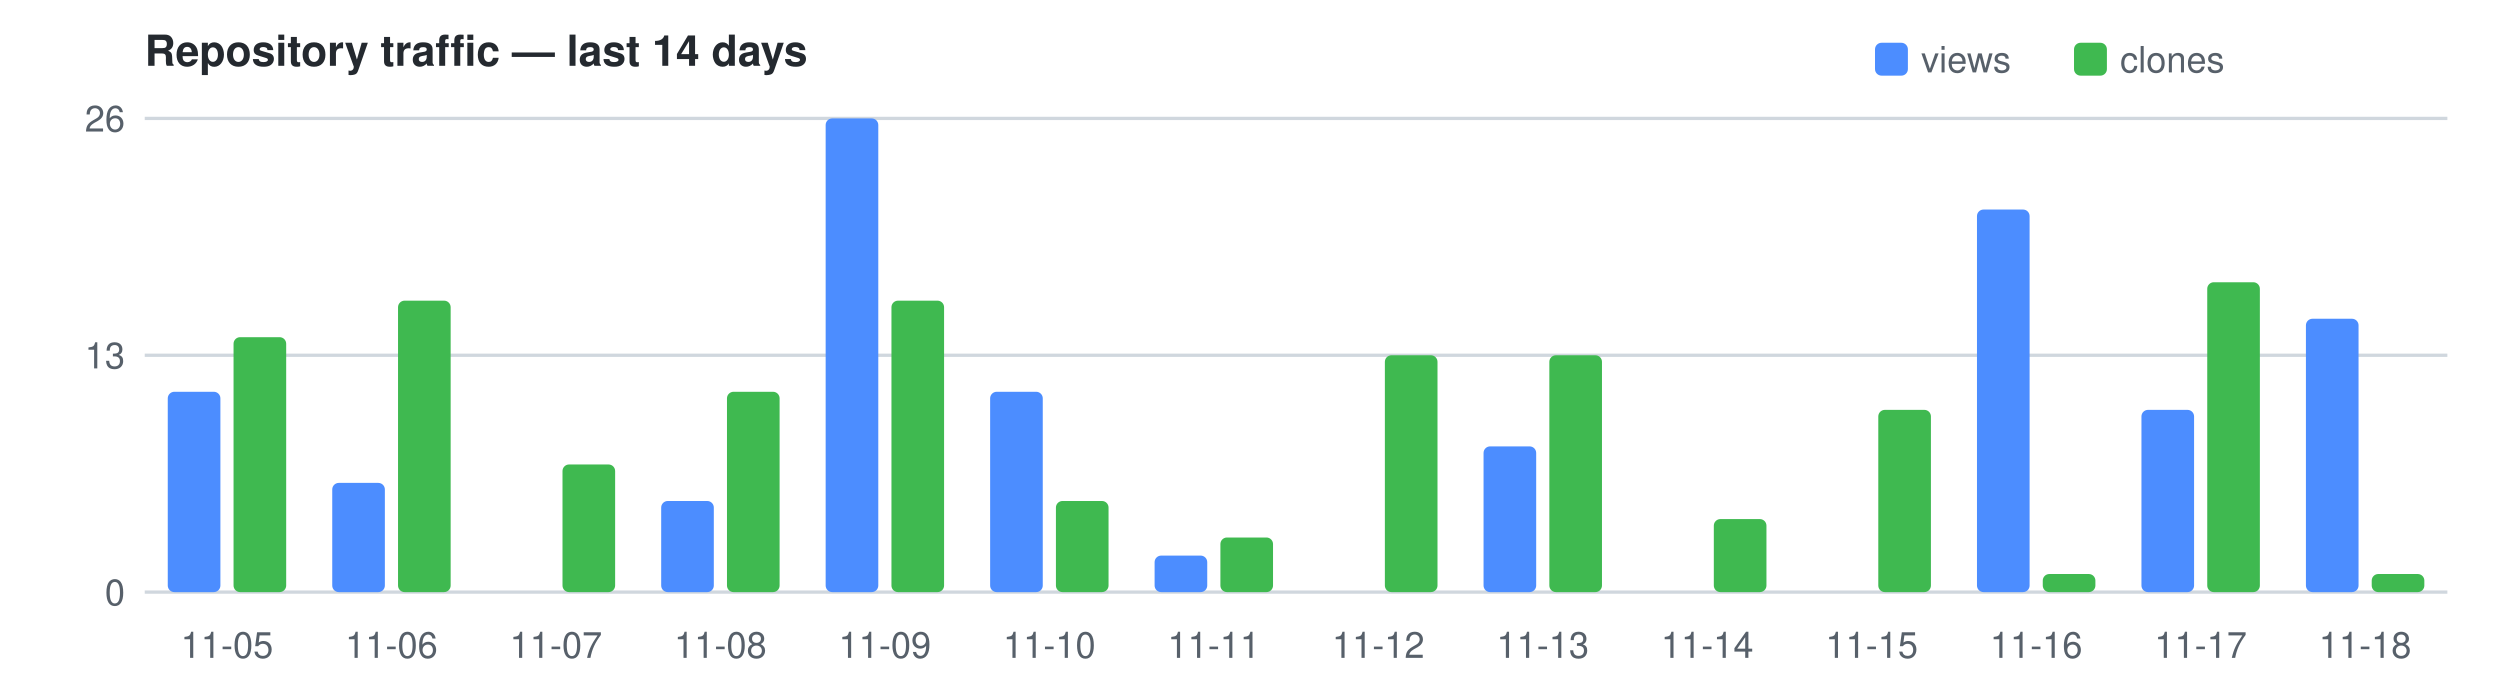
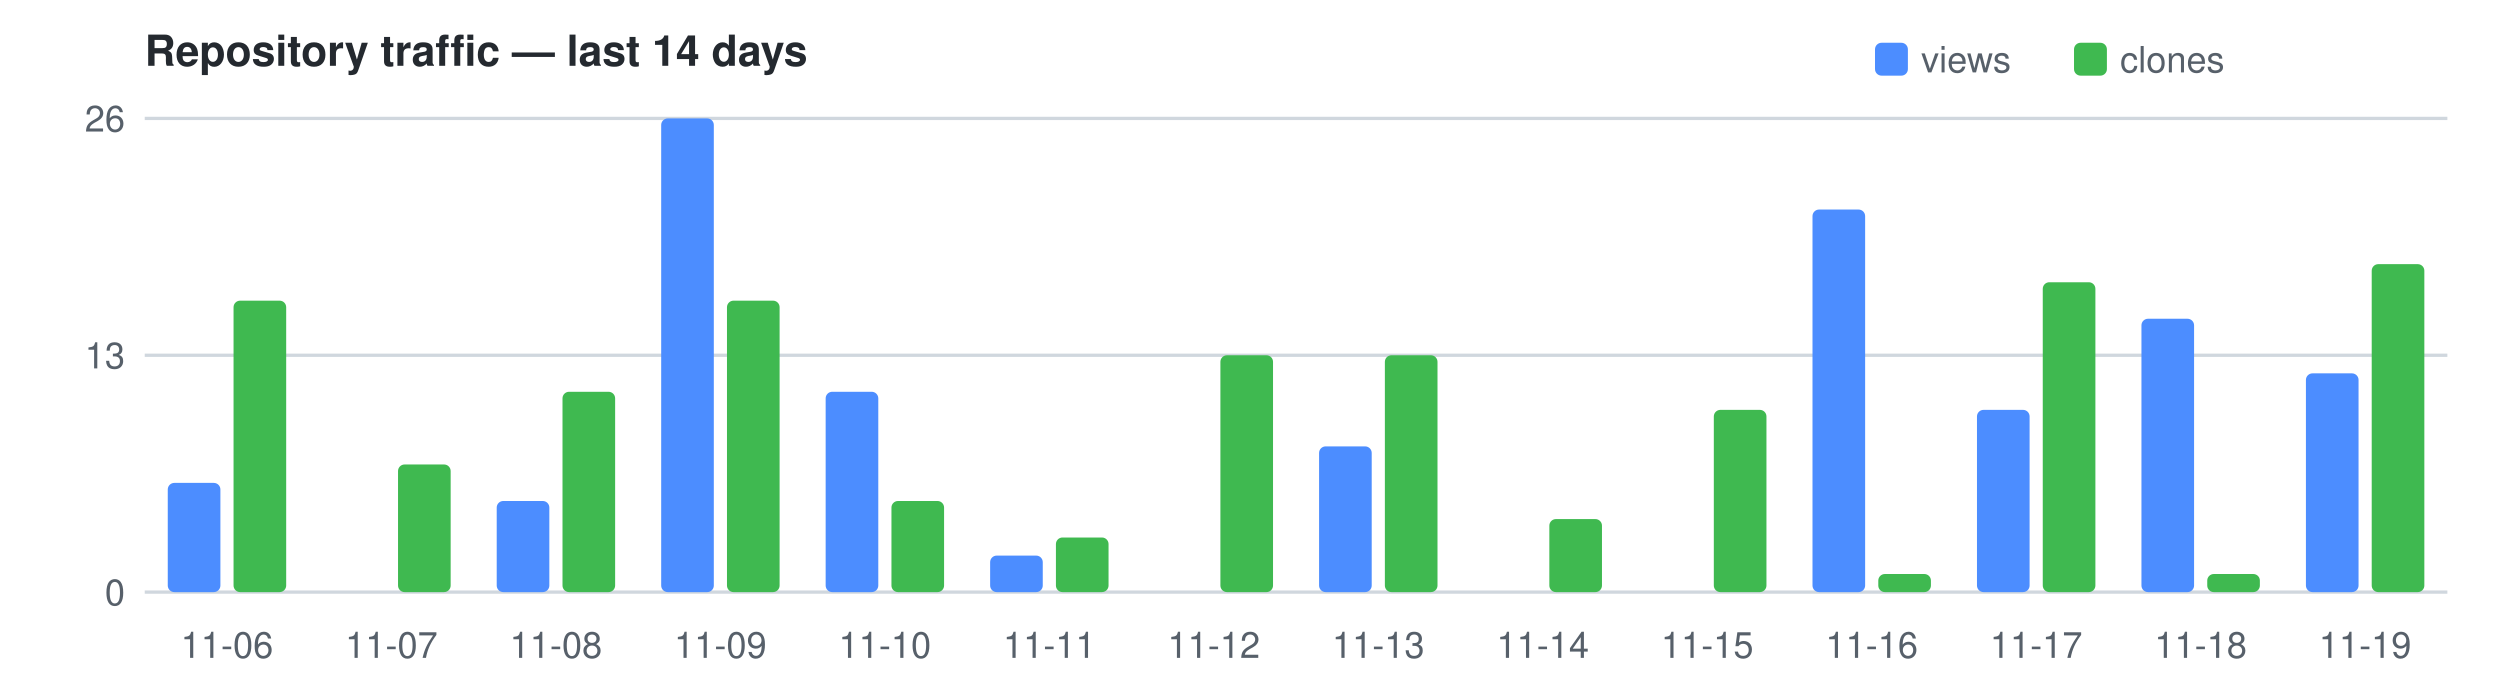
<svg xmlns="http://www.w3.org/2000/svg" width="760" height="210" viewBox="0 0 760 210" font-family="Segoe UI,Helvetica,Arial,sans-serif" font-size="11">
  <text x="44" y="20" fill="#24292f" font-size="13" font-weight="600">Repository traffic — last 14 days</text>
  <rect x="570" y="13" width="10" height="10" rx="2" fill="#4C8DFF" />
  <text x="584" y="22" fill="#57606a">views</text>
  <rect x="630.5" y="13" width="10" height="10" rx="2" fill="#3FB950" />
  <text x="644.5" y="22" fill="#57606a">clones</text>
  <line x1="44" y1="180.0" x2="744" y2="180.0" stroke="#d0d7de" />
  <text x="38" y="184.0" text-anchor="end" fill="#57606a">0</text>
  <line x1="44" y1="108.0" x2="744" y2="108.0" stroke="#d0d7de" />
  <text x="38" y="112.0" text-anchor="end" fill="#57606a">13</text>
  <line x1="44" y1="36.0" x2="744" y2="36.0" stroke="#d0d7de" />
  <text x="38" y="40.0" text-anchor="end" fill="#57606a">26</text>
-   <rect x="51.0" y="119.1" width="16.0" height="60.9" fill="#4C8DFF" rx="2" />
-   <rect x="71.0" y="102.5" width="16.0" height="77.5" fill="#3FB950" rx="2" />
-   <text x="69.0" y="200" text-anchor="middle" fill="#57606a">11-05</text>
-   <rect x="101.0" y="146.8" width="16.0" height="33.2" fill="#4C8DFF" rx="2" />
-   <rect x="121.0" y="91.4" width="16.0" height="88.6" fill="#3FB950" rx="2" />
-   <text x="119.0" y="200" text-anchor="middle" fill="#57606a">11-06</text>
-   <rect x="171.0" y="141.2" width="16.0" height="38.8" fill="#3FB950" rx="2" />
-   <text x="169.0" y="200" text-anchor="middle" fill="#57606a">11-07</text>
-   <rect x="201.0" y="152.3" width="16.0" height="27.7" fill="#4C8DFF" rx="2" />
-   <rect x="221.0" y="119.1" width="16.0" height="60.9" fill="#3FB950" rx="2" />
-   <text x="219.0" y="200" text-anchor="middle" fill="#57606a">11-08</text>
-   <rect x="251.0" y="36.0" width="16.0" height="144.0" fill="#4C8DFF" rx="2" />
-   <rect x="271.0" y="91.4" width="16.0" height="88.6" fill="#3FB950" rx="2" />
-   <text x="269.0" y="200" text-anchor="middle" fill="#57606a">11-09</text>
-   <rect x="301.0" y="119.1" width="16.0" height="60.9" fill="#4C8DFF" rx="2" />
-   <rect x="321.0" y="152.3" width="16.0" height="27.7" fill="#3FB950" rx="2" />
-   <text x="319.0" y="200" text-anchor="middle" fill="#57606a">11-10</text>
-   <rect x="351.0" y="168.9" width="16.0" height="11.1" fill="#4C8DFF" rx="2" />
-   <rect x="371.0" y="163.4" width="16.0" height="16.6" fill="#3FB950" rx="2" />
-   <text x="369.0" y="200" text-anchor="middle" fill="#57606a">11-11</text>
+   <rect x="51.0" y="146.8" width="16.0" height="33.2" fill="#4C8DFF" rx="2" />
+   <rect x="71.0" y="91.4" width="16.0" height="88.6" fill="#3FB950" rx="2" />
+   <text x="69.0" y="200" text-anchor="middle" fill="#57606a">11-06</text>
+   <rect x="121.0" y="141.2" width="16.0" height="38.8" fill="#3FB950" rx="2" />
+   <text x="119.0" y="200" text-anchor="middle" fill="#57606a">11-07</text>
+   <rect x="151.0" y="152.3" width="16.0" height="27.7" fill="#4C8DFF" rx="2" />
+   <rect x="171.0" y="119.1" width="16.0" height="60.9" fill="#3FB950" rx="2" />
+   <text x="169.0" y="200" text-anchor="middle" fill="#57606a">11-08</text>
+   <rect x="201.0" y="36.0" width="16.0" height="144.0" fill="#4C8DFF" rx="2" />
+   <rect x="221.0" y="91.4" width="16.0" height="88.6" fill="#3FB950" rx="2" />
+   <text x="219.0" y="200" text-anchor="middle" fill="#57606a">11-09</text>
+   <rect x="251.0" y="119.1" width="16.0" height="60.9" fill="#4C8DFF" rx="2" />
+   <rect x="271.0" y="152.3" width="16.0" height="27.7" fill="#3FB950" rx="2" />
+   <text x="269.0" y="200" text-anchor="middle" fill="#57606a">11-10</text>
+   <rect x="301.0" y="168.9" width="16.0" height="11.1" fill="#4C8DFF" rx="2" />
+   <rect x="321.0" y="163.4" width="16.0" height="16.6" fill="#3FB950" rx="2" />
+   <text x="319.0" y="200" text-anchor="middle" fill="#57606a">11-11</text>
+   <rect x="371.0" y="108.0" width="16.0" height="72.0" fill="#3FB950" rx="2" />
+   <text x="369.0" y="200" text-anchor="middle" fill="#57606a">11-12</text>
+   <rect x="401.0" y="135.7" width="16.0" height="44.3" fill="#4C8DFF" rx="2" />
  <rect x="421.0" y="108.0" width="16.0" height="72.0" fill="#3FB950" rx="2" />
-   <text x="419.0" y="200" text-anchor="middle" fill="#57606a">11-12</text>
-   <rect x="451.0" y="135.7" width="16.0" height="44.3" fill="#4C8DFF" rx="2" />
-   <rect x="471.0" y="108.0" width="16.0" height="72.0" fill="#3FB950" rx="2" />
-   <text x="469.0" y="200" text-anchor="middle" fill="#57606a">11-13</text>
-   <rect x="521.0" y="157.8" width="16.0" height="22.2" fill="#3FB950" rx="2" />
-   <text x="519.0" y="200" text-anchor="middle" fill="#57606a">11-14</text>
-   <rect x="571.0" y="124.6" width="16.0" height="55.4" fill="#3FB950" rx="2" />
-   <text x="569.0" y="200" text-anchor="middle" fill="#57606a">11-15</text>
-   <rect x="601.0" y="63.7" width="16.0" height="116.3" fill="#4C8DFF" rx="2" />
-   <rect x="621.0" y="174.5" width="16.0" height="5.5" fill="#3FB950" rx="2" />
-   <text x="619.0" y="200" text-anchor="middle" fill="#57606a">11-16</text>
-   <rect x="651.0" y="124.6" width="16.0" height="55.4" fill="#4C8DFF" rx="2" />
-   <rect x="671.0" y="85.8" width="16.0" height="94.2" fill="#3FB950" rx="2" />
-   <text x="669.0" y="200" text-anchor="middle" fill="#57606a">11-17</text>
-   <rect x="701.0" y="96.9" width="16.0" height="83.1" fill="#4C8DFF" rx="2" />
-   <rect x="721.0" y="174.5" width="16.0" height="5.5" fill="#3FB950" rx="2" />
-   <text x="719.0" y="200" text-anchor="middle" fill="#57606a">11-18</text>
+   <text x="419.0" y="200" text-anchor="middle" fill="#57606a">11-13</text>
+   <rect x="471.0" y="157.8" width="16.0" height="22.2" fill="#3FB950" rx="2" />
+   <text x="469.0" y="200" text-anchor="middle" fill="#57606a">11-14</text>
+   <rect x="521.0" y="124.6" width="16.0" height="55.4" fill="#3FB950" rx="2" />
+   <text x="519.0" y="200" text-anchor="middle" fill="#57606a">11-15</text>
+   <rect x="551.0" y="63.7" width="16.0" height="116.3" fill="#4C8DFF" rx="2" />
+   <rect x="571.0" y="174.5" width="16.0" height="5.5" fill="#3FB950" rx="2" />
+   <text x="569.0" y="200" text-anchor="middle" fill="#57606a">11-16</text>
+   <rect x="601.0" y="124.6" width="16.0" height="55.4" fill="#4C8DFF" rx="2" />
+   <rect x="621.0" y="85.8" width="16.0" height="94.2" fill="#3FB950" rx="2" />
+   <text x="619.0" y="200" text-anchor="middle" fill="#57606a">11-17</text>
+   <rect x="651.0" y="96.9" width="16.0" height="83.1" fill="#4C8DFF" rx="2" />
+   <rect x="671.0" y="174.5" width="16.0" height="5.5" fill="#3FB950" rx="2" />
+   <text x="669.0" y="200" text-anchor="middle" fill="#57606a">11-18</text>
+   <rect x="701.0" y="113.5" width="16.0" height="66.5" fill="#4C8DFF" rx="2" />
+   <rect x="721.0" y="80.3" width="16.0" height="99.7" fill="#3FB950" rx="2" />
+   <text x="719.0" y="200" text-anchor="middle" fill="#57606a">11-19</text>
</svg>
